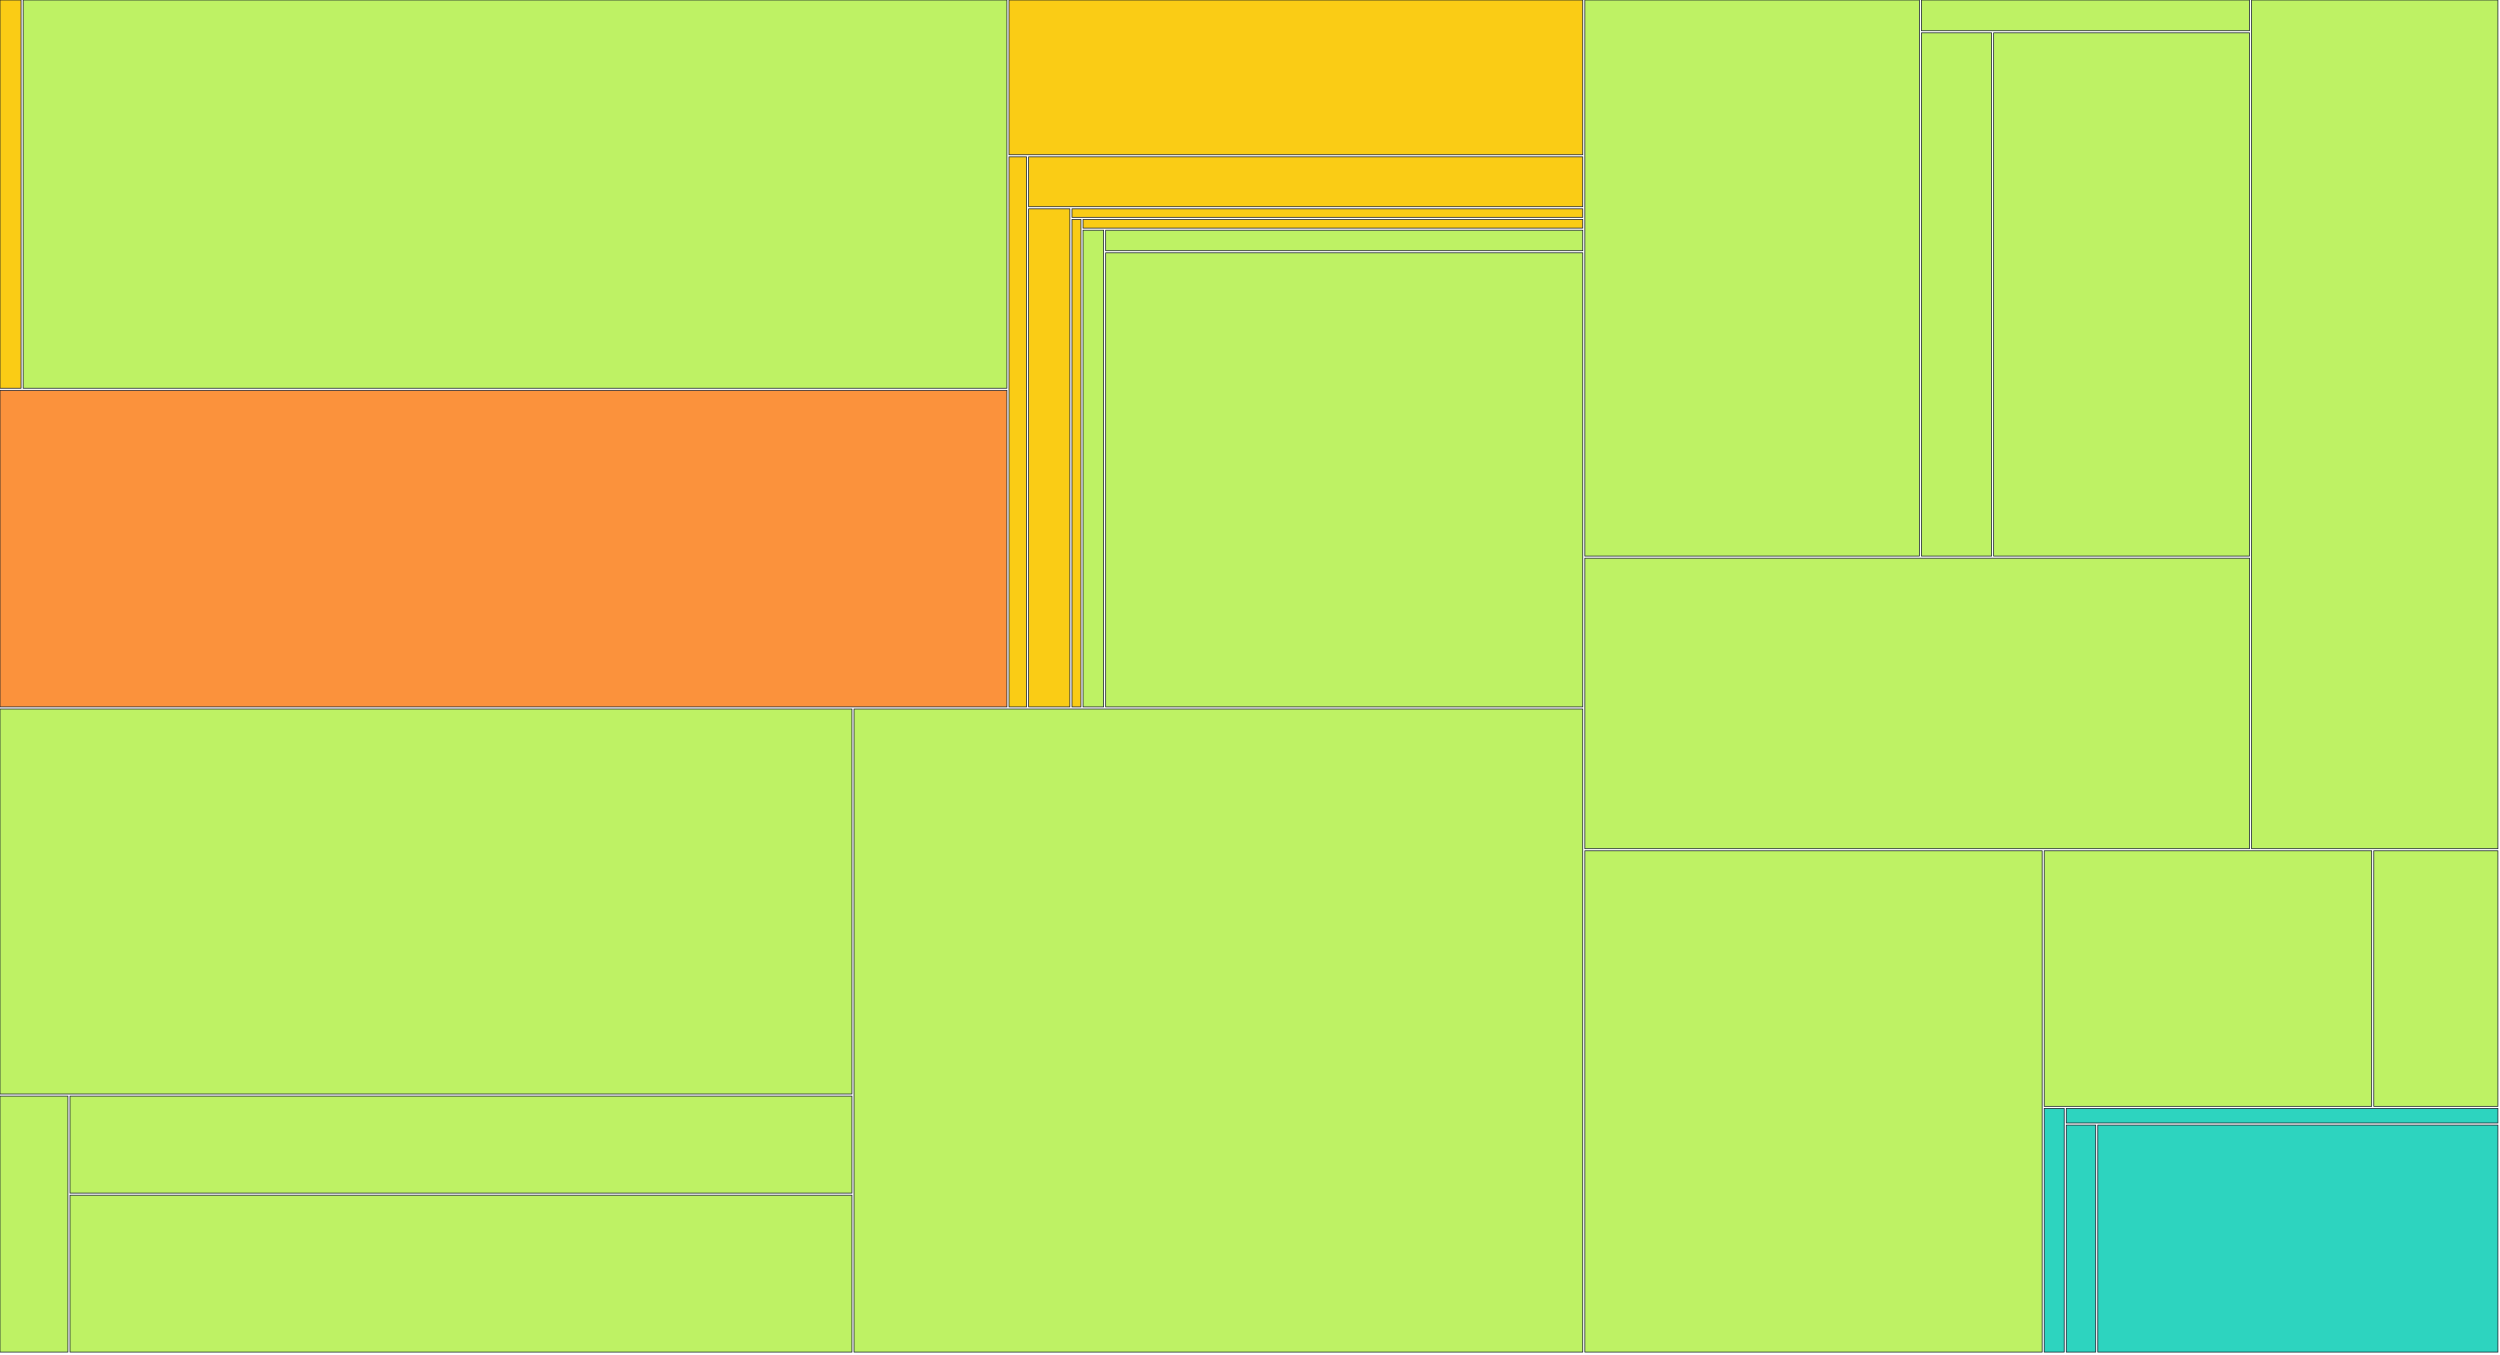
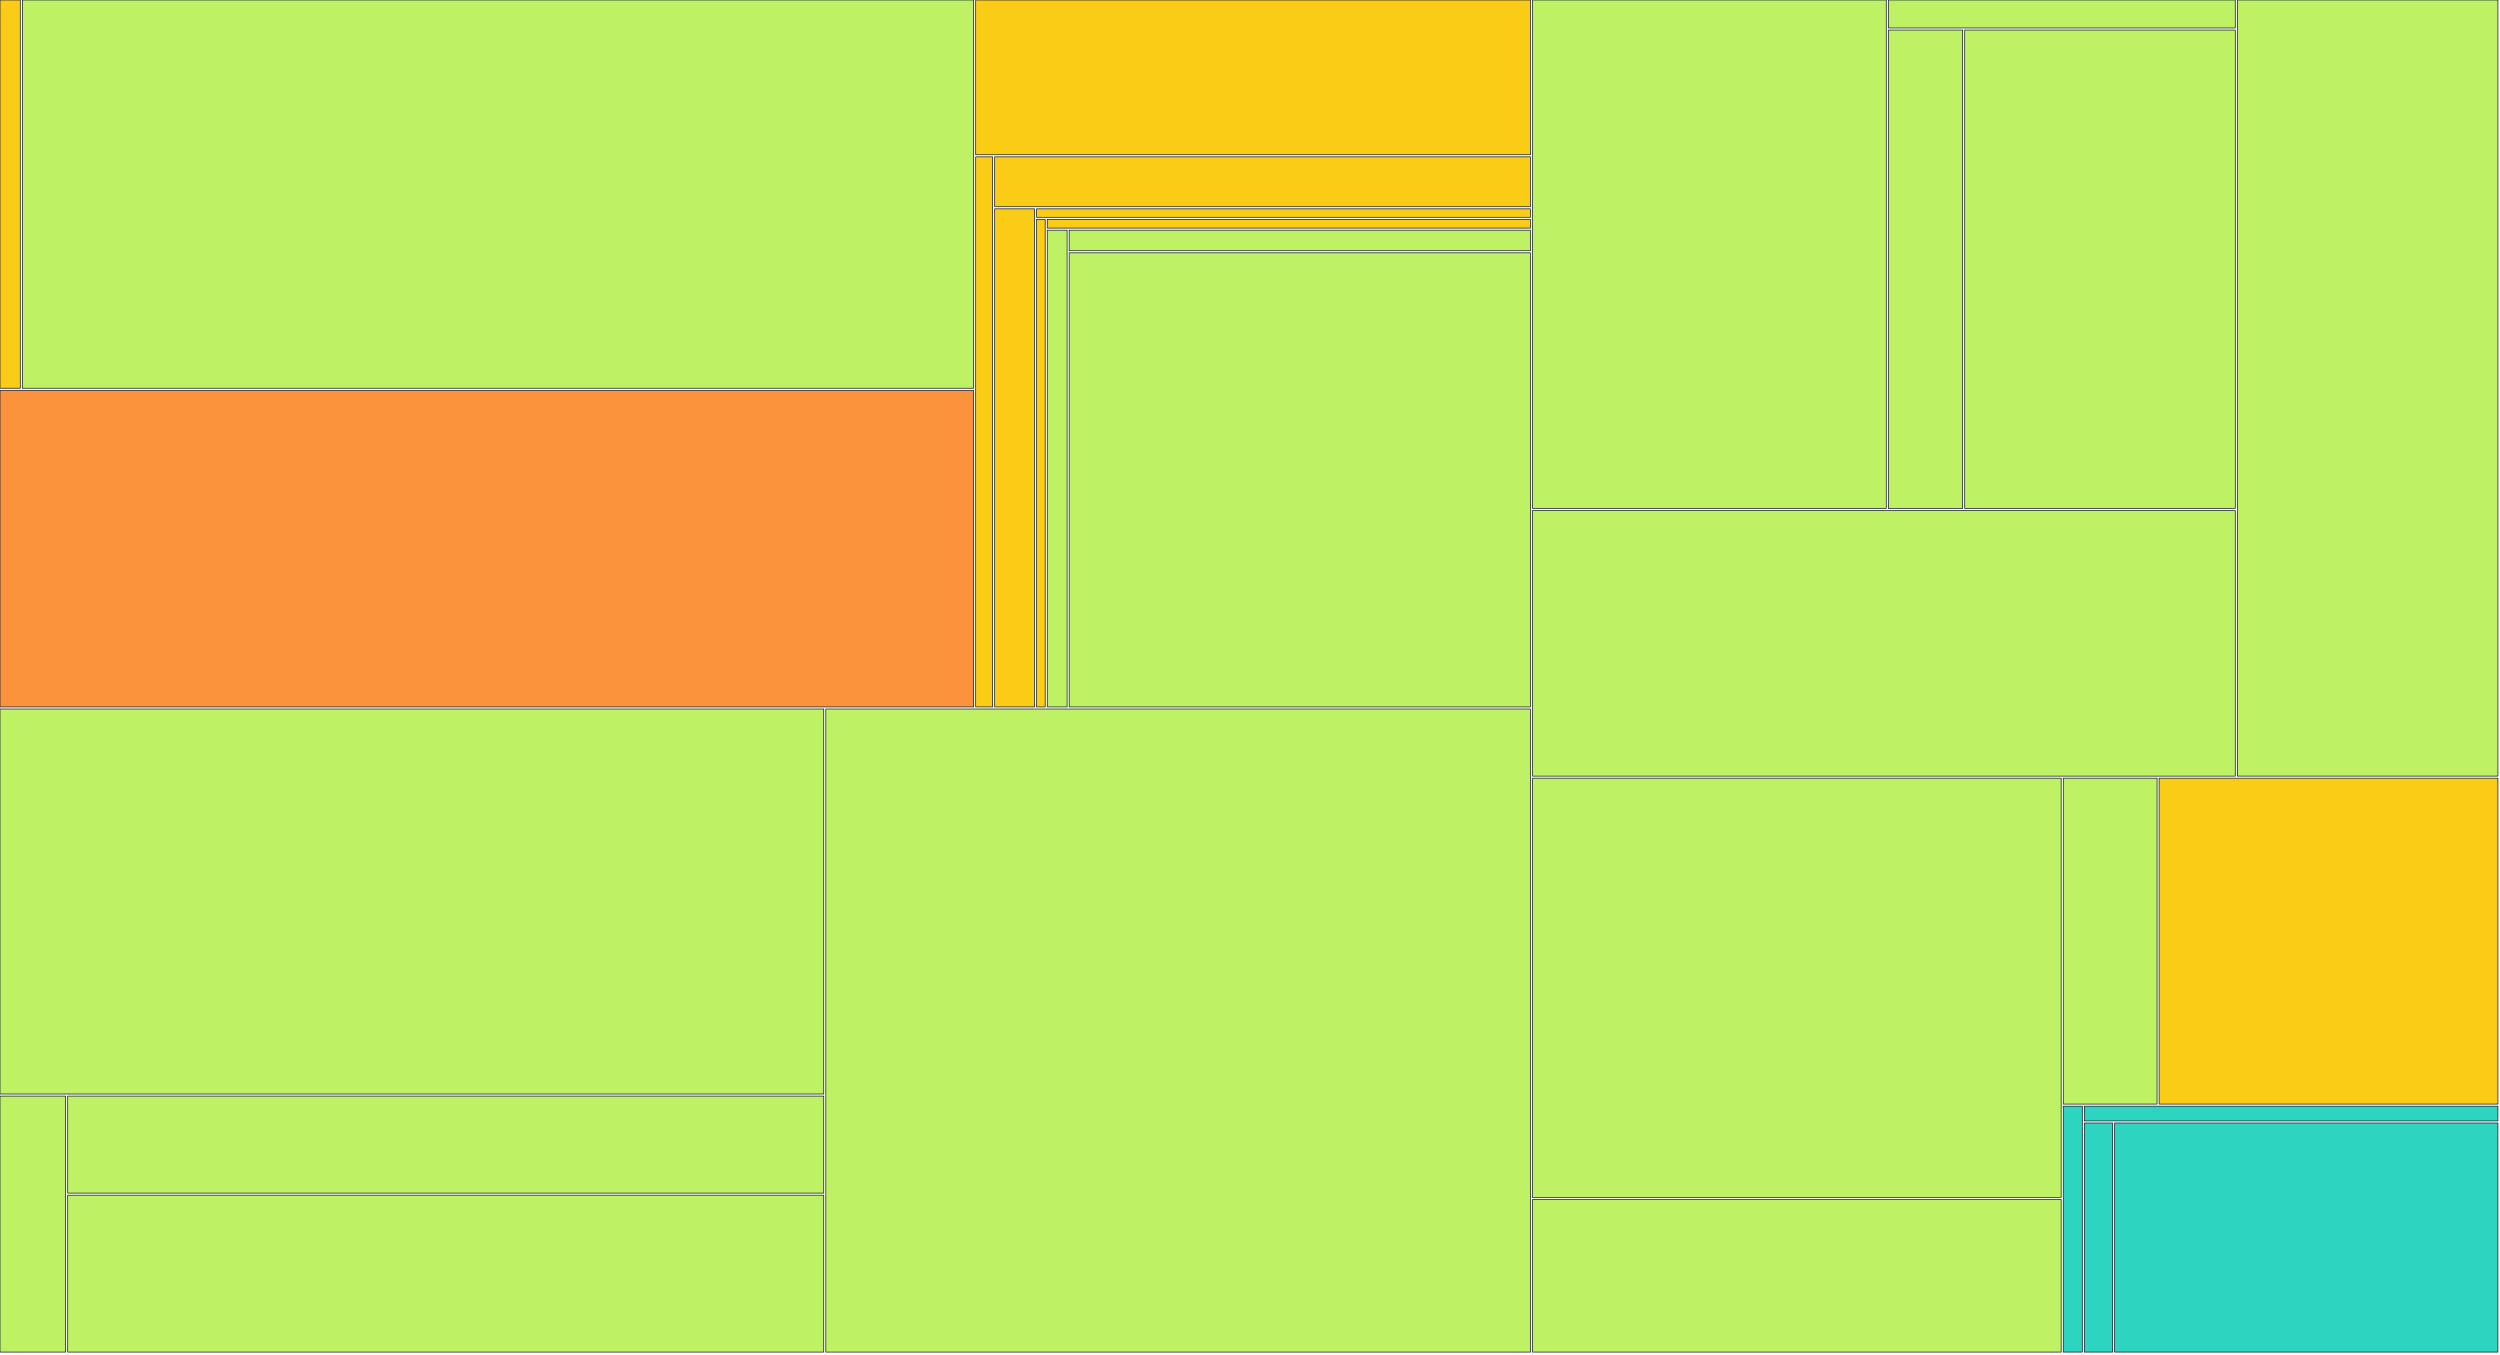
<svg xmlns="http://www.w3.org/2000/svg" width="1200" height="650" viewBox="0 0 1200 650">
  <g>
-     <rect x="0.00" y="0.00" width="10.11" height="186.35" fill="#facc15" stroke="#111827" stroke-width="0.35" />
+     <rect x="0.00" y="0.00" width="9.74" height="186.35" fill="#facc15" stroke="#111827" stroke-width="0.35" />
  </g>
  <g>
-     <rect x="11.11" y="0.00" width="472.21" height="186.35" fill="#bef264" stroke="#111827" stroke-width="0.35" />
+     <rect x="10.74" y="0.00" width="456.59" height="186.35" fill="#bef264" stroke="#111827" stroke-width="0.35" />
  </g>
  <g>
-     <rect x="0.00" y="187.35" width="483.32" height="151.97" fill="#fb923c" stroke="#111827" stroke-width="0.35" />
+     <rect x="0.00" y="187.35" width="467.33" height="151.97" fill="#fb923c" stroke="#111827" stroke-width="0.35" />
  </g>
  <g>
-     <rect x="484.32" y="0.00" width="275.41" height="74.29" fill="#facc15" stroke="#111827" stroke-width="0.35" />
+     <rect x="468.33" y="0.00" width="266.28" height="74.29" fill="#facc15" stroke="#111827" stroke-width="0.35" />
  </g>
  <g>
-     <rect x="484.32" y="75.29" width="8.42" height="264.03" fill="#facc15" stroke="#111827" stroke-width="0.35" />
+     <rect x="468.33" y="75.29" width="8.11" height="264.03" fill="#facc15" stroke="#111827" stroke-width="0.35" />
  </g>
  <g>
-     <rect x="493.74" y="75.29" width="265.98" height="23.94" fill="#facc15" stroke="#111827" stroke-width="0.35" />
+     <rect x="477.44" y="75.29" width="257.17" height="23.94" fill="#facc15" stroke="#111827" stroke-width="0.35" />
  </g>
  <g>
-     <rect x="493.74" y="100.24" width="19.80" height="239.08" fill="#facc15" stroke="#111827" stroke-width="0.35" />
+     <rect x="477.44" y="100.24" width="19.12" height="239.08" fill="#facc15" stroke="#111827" stroke-width="0.35" />
  </g>
  <g>
-     <rect x="514.55" y="100.24" width="245.18" height="4.07" fill="#facc15" stroke="#111827" stroke-width="0.35" />
+     <rect x="497.55" y="100.24" width="237.05" height="4.07" fill="#facc15" stroke="#111827" stroke-width="0.35" />
  </g>
  <g>
-     <rect x="514.55" y="105.31" width="4.31" height="234.01" fill="#facc15" stroke="#111827" stroke-width="0.35" />
+     <rect x="497.55" y="105.31" width="4.14" height="234.01" fill="#facc15" stroke="#111827" stroke-width="0.35" />
  </g>
  <g>
-     <rect x="519.86" y="105.31" width="239.87" height="4.18" fill="#facc15" stroke="#111827" stroke-width="0.35" />
+     <rect x="502.69" y="105.31" width="231.91" height="4.18" fill="#facc15" stroke="#111827" stroke-width="0.35" />
  </g>
  <g>
-     <rect x="519.86" y="110.49" width="9.87" height="228.83" fill="#bef264" stroke="#111827" stroke-width="0.35" />
+     <rect x="502.69" y="110.49" width="9.51" height="228.83" fill="#bef264" stroke="#111827" stroke-width="0.35" />
  </g>
  <g>
-     <rect x="530.73" y="110.49" width="229.00" height="9.86" fill="#bef264" stroke="#111827" stroke-width="0.35" />
+     <rect x="513.20" y="110.49" width="221.40" height="9.86" fill="#bef264" stroke="#111827" stroke-width="0.35" />
  </g>
  <g>
-     <rect x="530.73" y="121.35" width="229.00" height="217.97" fill="#bef264" stroke="#111827" stroke-width="0.35" />
+     <rect x="513.20" y="121.35" width="221.40" height="217.97" fill="#bef264" stroke="#111827" stroke-width="0.35" />
  </g>
  <g>
-     <rect x="0.00" y="340.32" width="408.93" height="184.81" fill="#bef264" stroke="#111827" stroke-width="0.35" />
+     <rect x="0.00" y="340.32" width="395.39" height="184.81" fill="#bef264" stroke="#111827" stroke-width="0.35" />
  </g>
  <g>
-     <rect x="0.00" y="526.13" width="32.60" height="122.87" fill="#bef264" stroke="#111827" stroke-width="0.35" />
+     <rect x="0.00" y="526.13" width="31.49" height="122.87" fill="#bef264" stroke="#111827" stroke-width="0.35" />
  </g>
  <g>
-     <rect x="33.60" y="526.13" width="375.33" height="46.56" fill="#bef264" stroke="#111827" stroke-width="0.35" />
+     <rect x="32.49" y="526.13" width="362.90" height="46.56" fill="#bef264" stroke="#111827" stroke-width="0.35" />
  </g>
  <g>
-     <rect x="33.60" y="573.69" width="375.33" height="75.31" fill="#bef264" stroke="#111827" stroke-width="0.35" />
+     <rect x="32.49" y="573.69" width="362.90" height="75.31" fill="#bef264" stroke="#111827" stroke-width="0.35" />
  </g>
  <g>
-     <rect x="409.93" y="340.32" width="349.79" height="308.68" fill="#bef264" stroke="#111827" stroke-width="0.35" />
+     <rect x="396.39" y="340.32" width="338.21" height="308.68" fill="#bef264" stroke="#111827" stroke-width="0.35" />
  </g>
  <g>
-     <rect x="760.73" y="0.00" width="160.57" height="266.92" fill="#bef264" stroke="#111827" stroke-width="0.35" />
+     <rect x="735.60" y="0.00" width="169.81" height="244.06" fill="#bef264" stroke="#111827" stroke-width="0.35" />
  </g>
  <g>
-     <rect x="922.29" y="0.00" width="157.46" height="14.76" fill="#bef264" stroke="#111827" stroke-width="0.35" />
+     <rect x="906.41" y="0.00" width="166.52" height="13.42" fill="#bef264" stroke="#111827" stroke-width="0.35" />
  </g>
  <g>
-     <rect x="922.29" y="15.76" width="33.66" height="251.16" fill="#bef264" stroke="#111827" stroke-width="0.35" />
+     <rect x="906.41" y="14.42" width="35.65" height="229.64" fill="#bef264" stroke="#111827" stroke-width="0.35" />
  </g>
  <g>
-     <rect x="956.96" y="15.76" width="122.80" height="251.16" fill="#bef264" stroke="#111827" stroke-width="0.35" />
+     <rect x="943.06" y="14.42" width="129.88" height="229.64" fill="#bef264" stroke="#111827" stroke-width="0.35" />
  </g>
  <g>
-     <rect x="760.73" y="267.92" width="319.03" height="139.46" fill="#bef264" stroke="#111827" stroke-width="0.35" />
+     <rect x="735.60" y="245.06" width="337.33" height="127.48" fill="#bef264" stroke="#111827" stroke-width="0.35" />
  </g>
  <g>
-     <rect x="1080.75" y="0.00" width="118.25" height="407.38" fill="#bef264" stroke="#111827" stroke-width="0.35" />
+     <rect x="1073.93" y="0.00" width="125.07" height="372.53" fill="#bef264" stroke="#111827" stroke-width="0.35" />
  </g>
  <g>
-     <rect x="760.73" y="408.38" width="219.50" height="240.62" fill="#bef264" stroke="#111827" stroke-width="0.35" />
+     <rect x="735.60" y="373.53" width="253.76" height="201.22" fill="#bef264" stroke="#111827" stroke-width="0.35" />
  </g>
  <g>
-     <rect x="981.22" y="408.38" width="157.19" height="122.66" fill="#bef264" stroke="#111827" stroke-width="0.35" />
+     <rect x="735.60" y="575.75" width="253.76" height="73.25" fill="#bef264" stroke="#111827" stroke-width="0.35" />
  </g>
  <g>
-     <rect x="1139.42" y="408.38" width="59.58" height="122.66" fill="#bef264" stroke="#111827" stroke-width="0.35" />
+     <rect x="990.37" y="373.53" width="45.02" height="156.43" fill="#bef264" stroke="#111827" stroke-width="0.35" />
  </g>
  <g>
-     <rect x="981.22" y="532.04" width="9.59" height="116.96" fill="#2dd4bf" stroke="#111827" stroke-width="0.35" />
+     <rect x="1036.38" y="373.53" width="162.62" height="156.43" fill="#facc15" stroke="#111827" stroke-width="0.35" />
  </g>
  <g>
-     <rect x="991.81" y="532.04" width="207.19" height="7.00" fill="#2dd4bf" stroke="#111827" stroke-width="0.35" />
+     <rect x="990.37" y="530.97" width="9.14" height="118.03" fill="#2dd4bf" stroke="#111827" stroke-width="0.35" />
  </g>
  <g>
-     <rect x="991.81" y="540.04" width="14.14" height="108.96" fill="#2dd4bf" stroke="#111827" stroke-width="0.35" />
+     <rect x="1000.51" y="530.97" width="198.49" height="7.07" fill="#2dd4bf" stroke="#111827" stroke-width="0.35" />
  </g>
  <g>
-     <rect x="1006.95" y="540.04" width="192.05" height="108.96" fill="#2dd4bf" stroke="#111827" stroke-width="0.35" />
+     <rect x="1000.51" y="539.04" width="13.51" height="109.96" fill="#2dd4bf" stroke="#111827" stroke-width="0.35" />
+   </g>
+   <g>
+     <rect x="1015.02" y="539.04" width="183.98" height="109.96" fill="#2dd4bf" stroke="#111827" stroke-width="0.35" />
  </g>
</svg>
